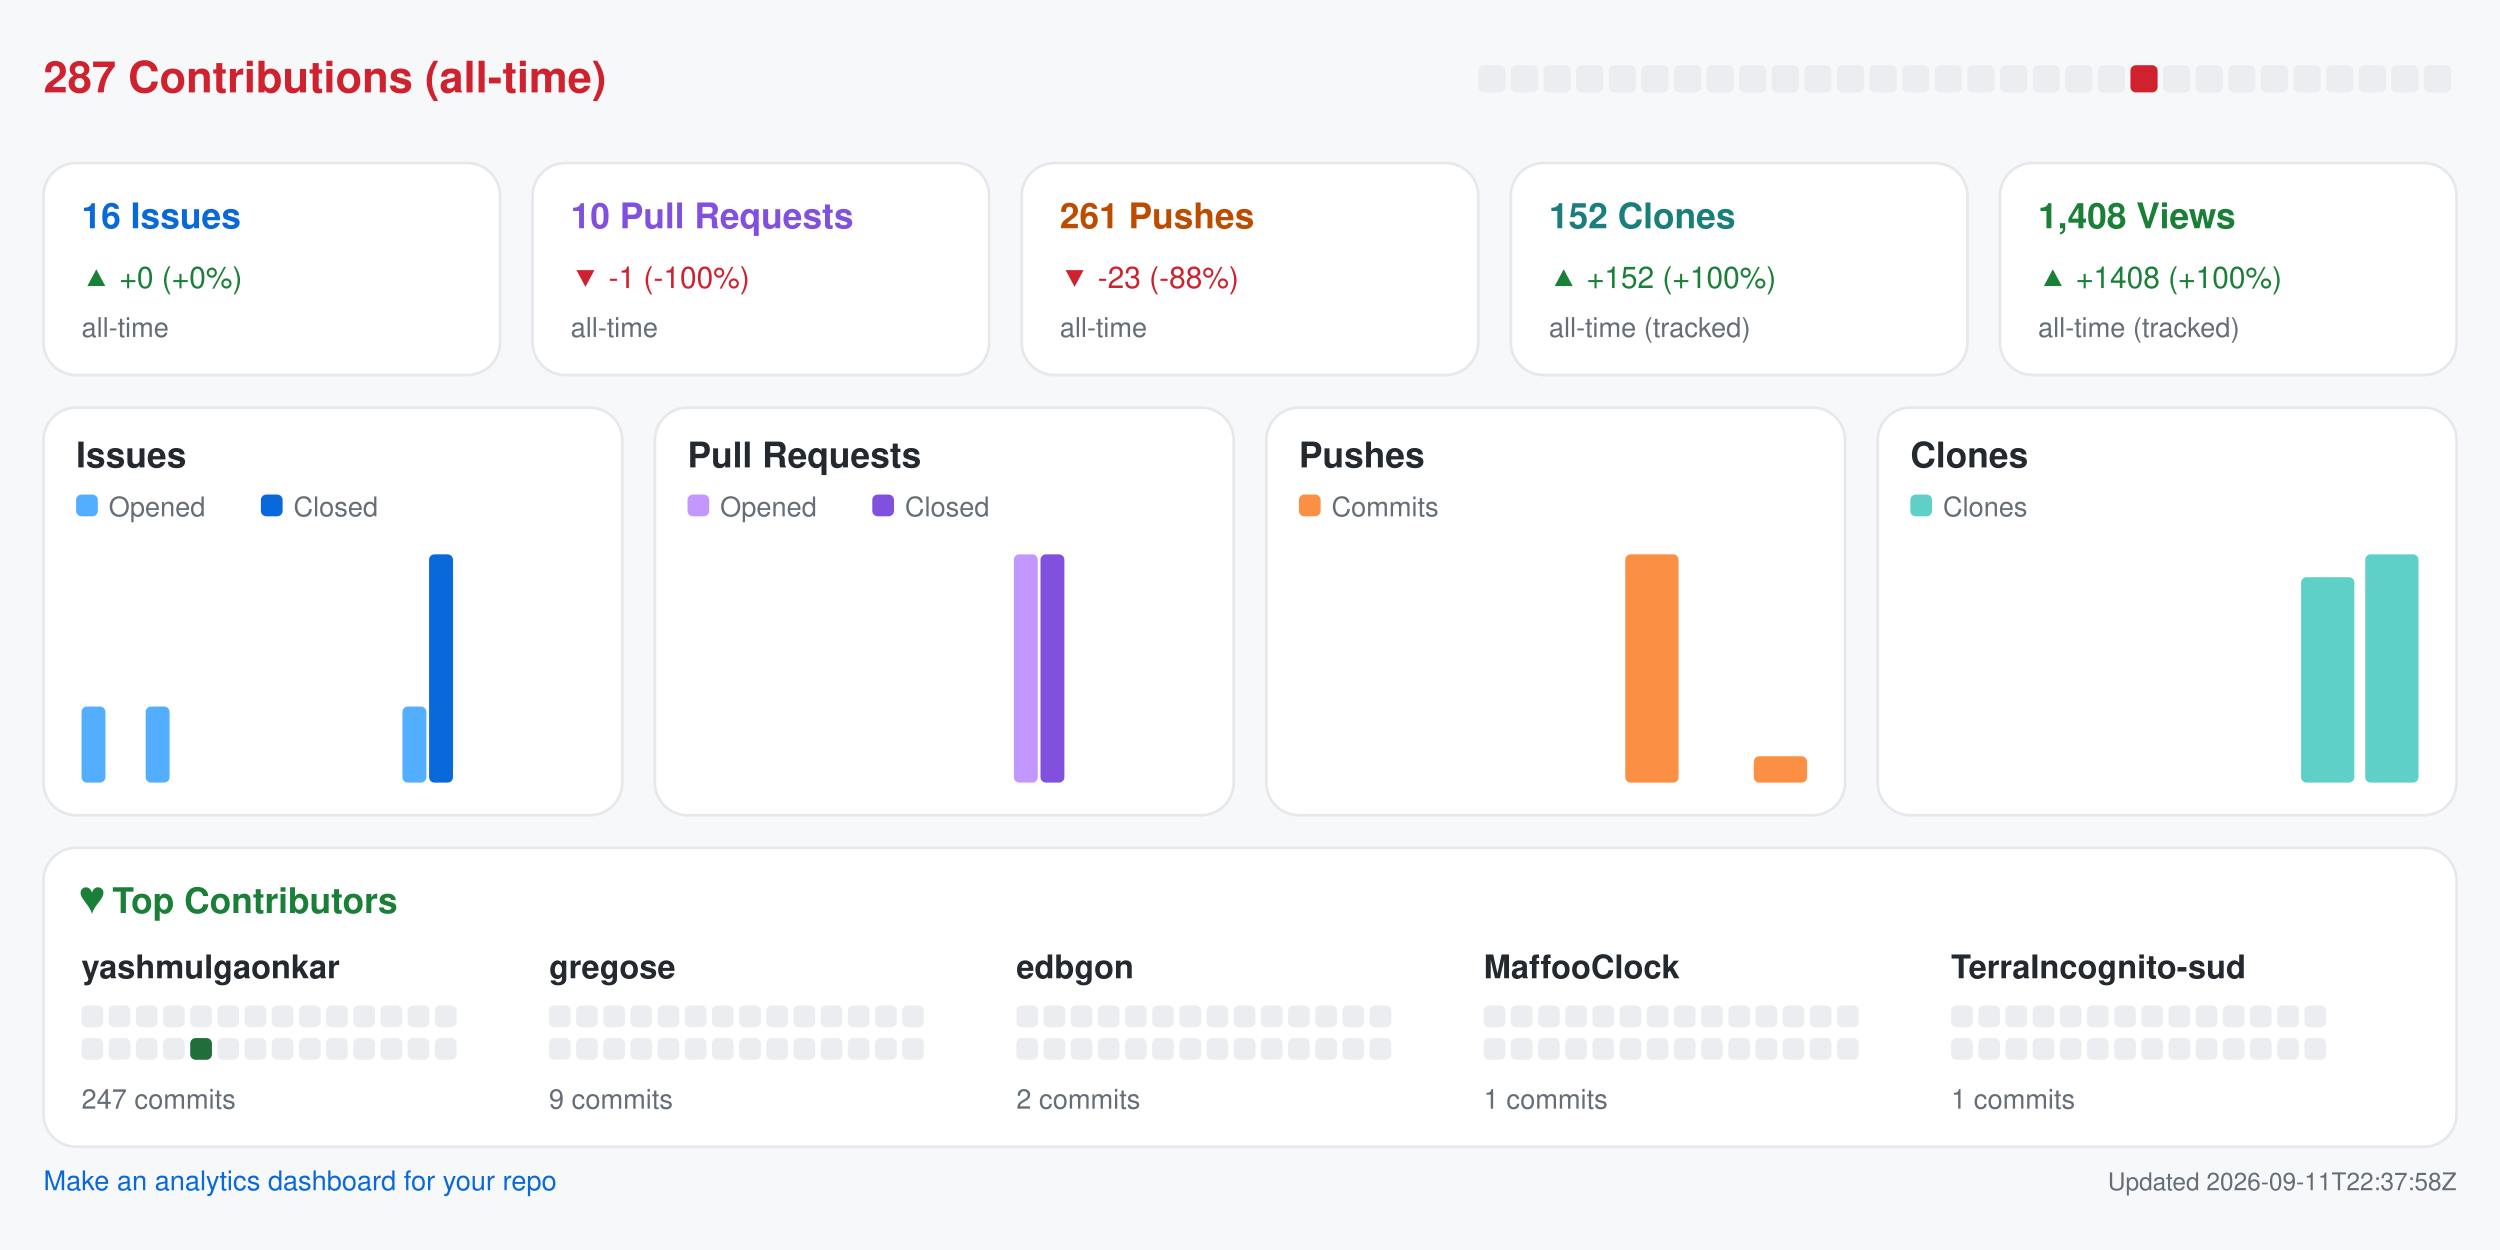
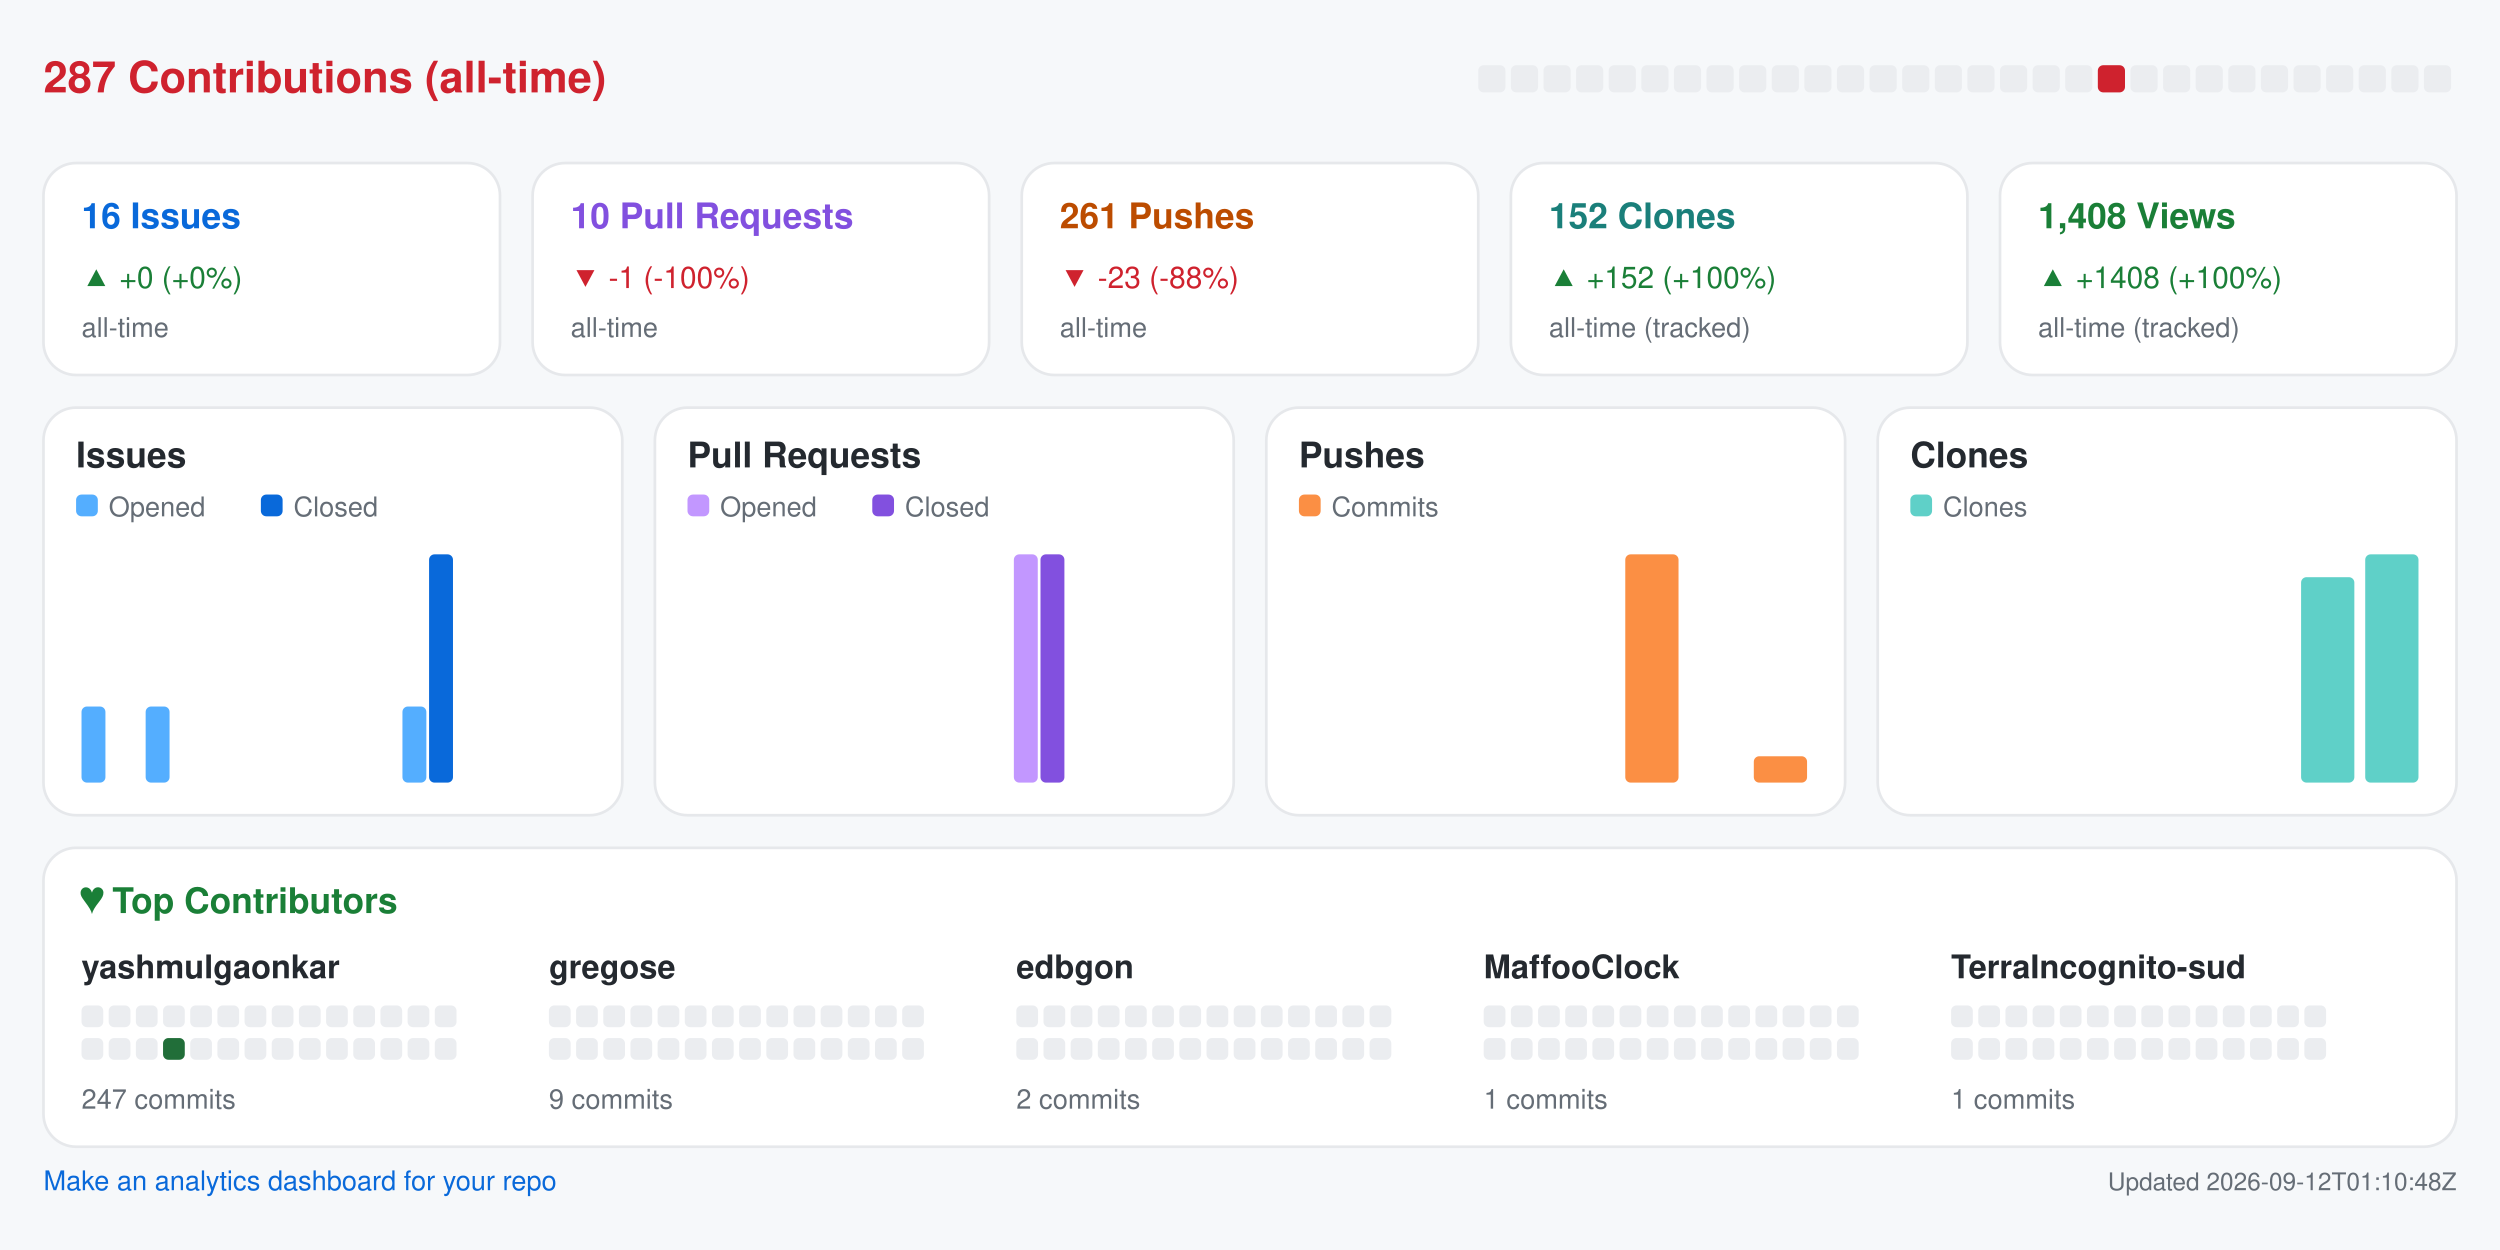
<svg xmlns="http://www.w3.org/2000/svg" width="920" height="460" viewBox="0 0 920 460" role="img" aria-label="Repository analytics for yashmulgaonkar/halo">
  <rect x="0.0" y="0.0" width="920.0" height="460.0" rx="0" fill="#f6f8fa" />
  <text x="16.0" y="34.0" fill="#cf222e" font-size="16" font-family="-apple-system,BlinkMacSystemFont,Segoe UI,Helvetica,Arial,sans-serif" font-weight="600" text-anchor="start">287 Contributions (all-time)</text>
  <rect x="544.0" y="24.0" width="10.0" height="10.0" rx="2" fill="#ebedf0" />
  <rect x="556.0" y="24.0" width="10.0" height="10.0" rx="2" fill="#ebedf0" />
  <rect x="568.0" y="24.0" width="10.0" height="10.0" rx="2" fill="#ebedf0" />
  <rect x="580.0" y="24.0" width="10.0" height="10.0" rx="2" fill="#ebedf0" />
  <rect x="592.0" y="24.0" width="10.0" height="10.0" rx="2" fill="#ebedf0" />
  <rect x="604.0" y="24.0" width="10.0" height="10.0" rx="2" fill="#ebedf0" />
  <rect x="616.0" y="24.0" width="10.0" height="10.0" rx="2" fill="#ebedf0" />
  <rect x="628.0" y="24.0" width="10.0" height="10.0" rx="2" fill="#ebedf0" />
  <rect x="640.0" y="24.0" width="10.0" height="10.0" rx="2" fill="#ebedf0" />
  <rect x="652.0" y="24.0" width="10.0" height="10.0" rx="2" fill="#ebedf0" />
  <rect x="664.0" y="24.0" width="10.0" height="10.0" rx="2" fill="#ebedf0" />
  <rect x="676.0" y="24.0" width="10.0" height="10.0" rx="2" fill="#ebedf0" />
  <rect x="688.0" y="24.0" width="10.0" height="10.0" rx="2" fill="#ebedf0" />
  <rect x="700.0" y="24.0" width="10.0" height="10.0" rx="2" fill="#ebedf0" />
  <rect x="712.0" y="24.0" width="10.0" height="10.0" rx="2" fill="#ebedf0" />
  <rect x="724.0" y="24.0" width="10.0" height="10.0" rx="2" fill="#ebedf0" />
  <rect x="736.0" y="24.0" width="10.0" height="10.0" rx="2" fill="#ebedf0" />
  <rect x="748.0" y="24.0" width="10.0" height="10.0" rx="2" fill="#ebedf0" />
  <rect x="760.0" y="24.0" width="10.0" height="10.0" rx="2" fill="#ebedf0" />
-   <rect x="772.0" y="24.0" width="10.0" height="10.0" rx="2" fill="#ebedf0" />
-   <rect x="784.0" y="24.0" width="10.0" height="10.0" rx="2" fill="#cf222e" />
+   <rect x="772.0" y="24.0" width="10.0" height="10.0" rx="2" fill="#cf222e" />
+   <rect x="784.0" y="24.0" width="10.0" height="10.0" rx="2" fill="#ebedf0" />
  <rect x="796.0" y="24.0" width="10.0" height="10.0" rx="2" fill="#ebedf0" />
  <rect x="808.0" y="24.0" width="10.0" height="10.0" rx="2" fill="#ebedf0" />
  <rect x="820.0" y="24.0" width="10.0" height="10.0" rx="2" fill="#ebedf0" />
  <rect x="832.0" y="24.0" width="10.0" height="10.0" rx="2" fill="#ebedf0" />
  <rect x="844.0" y="24.0" width="10.0" height="10.0" rx="2" fill="#ebedf0" />
  <rect x="856.0" y="24.0" width="10.0" height="10.0" rx="2" fill="#ebedf0" />
  <rect x="868.0" y="24.0" width="10.0" height="10.0" rx="2" fill="#ebedf0" />
  <rect x="880.0" y="24.0" width="10.0" height="10.0" rx="2" fill="#ebedf0" />
  <rect x="892.0" y="24.0" width="10.0" height="10.0" rx="2" fill="#ebedf0" />
  <rect x="16.0" y="60.0" width="168.0" height="78.0" rx="12" fill="#ffffff" stroke="#e6e8eb" />
  <text x="30.0" y="84.0" fill="#0969da" font-size="13" font-family="-apple-system,BlinkMacSystemFont,Segoe UI,Helvetica,Arial,sans-serif" font-weight="600" text-anchor="start">16 Issues</text>
  <text x="30.0" y="106.0" fill="#1a7f37" font-size="11" font-family="-apple-system,BlinkMacSystemFont,Segoe UI,Helvetica,Arial,sans-serif" font-weight="400" text-anchor="start">▲ +0 (+0%)</text>
  <text x="30.0" y="124.0" fill="#656d76" font-size="10" font-family="-apple-system,BlinkMacSystemFont,Segoe UI,Helvetica,Arial,sans-serif" font-weight="400" text-anchor="start">all-time</text>
  <rect x="196.0" y="60.0" width="168.0" height="78.0" rx="12" fill="#ffffff" stroke="#e6e8eb" />
  <text x="210.0" y="84.0" fill="#8250df" font-size="13" font-family="-apple-system,BlinkMacSystemFont,Segoe UI,Helvetica,Arial,sans-serif" font-weight="600" text-anchor="start">10 Pull Requests</text>
  <text x="210.0" y="106.0" fill="#cf222e" font-size="11" font-family="-apple-system,BlinkMacSystemFont,Segoe UI,Helvetica,Arial,sans-serif" font-weight="400" text-anchor="start">▼ -1 (-100%)</text>
  <text x="210.0" y="124.0" fill="#656d76" font-size="10" font-family="-apple-system,BlinkMacSystemFont,Segoe UI,Helvetica,Arial,sans-serif" font-weight="400" text-anchor="start">all-time</text>
  <rect x="376.0" y="60.0" width="168.0" height="78.0" rx="12" fill="#ffffff" stroke="#e6e8eb" />
  <text x="390.0" y="84.0" fill="#bc4c00" font-size="13" font-family="-apple-system,BlinkMacSystemFont,Segoe UI,Helvetica,Arial,sans-serif" font-weight="600" text-anchor="start">261 Pushes</text>
  <text x="390.0" y="106.0" fill="#cf222e" font-size="11" font-family="-apple-system,BlinkMacSystemFont,Segoe UI,Helvetica,Arial,sans-serif" font-weight="400" text-anchor="start">▼ -23 (-88%)</text>
  <text x="390.0" y="124.0" fill="#656d76" font-size="10" font-family="-apple-system,BlinkMacSystemFont,Segoe UI,Helvetica,Arial,sans-serif" font-weight="400" text-anchor="start">all-time</text>
  <rect x="556.0" y="60.0" width="168.0" height="78.0" rx="12" fill="#ffffff" stroke="#e6e8eb" />
  <text x="570.0" y="84.0" fill="#1a7f7a" font-size="13" font-family="-apple-system,BlinkMacSystemFont,Segoe UI,Helvetica,Arial,sans-serif" font-weight="600" text-anchor="start">152 Clones</text>
  <text x="570.0" y="106.0" fill="#1a7f37" font-size="11" font-family="-apple-system,BlinkMacSystemFont,Segoe UI,Helvetica,Arial,sans-serif" font-weight="400" text-anchor="start">▲ +152 (+100%)</text>
  <text x="570.0" y="124.0" fill="#656d76" font-size="10" font-family="-apple-system,BlinkMacSystemFont,Segoe UI,Helvetica,Arial,sans-serif" font-weight="400" text-anchor="start">all-time (tracked)</text>
  <rect x="736.0" y="60.0" width="168.0" height="78.0" rx="12" fill="#ffffff" stroke="#e6e8eb" />
  <text x="750.0" y="84.0" fill="#1a7f37" font-size="13" font-family="-apple-system,BlinkMacSystemFont,Segoe UI,Helvetica,Arial,sans-serif" font-weight="600" text-anchor="start">1,408 Views</text>
  <text x="750.0" y="106.0" fill="#1a7f37" font-size="11" font-family="-apple-system,BlinkMacSystemFont,Segoe UI,Helvetica,Arial,sans-serif" font-weight="400" text-anchor="start">▲ +1408 (+100%)</text>
  <text x="750.0" y="124.0" fill="#656d76" font-size="10" font-family="-apple-system,BlinkMacSystemFont,Segoe UI,Helvetica,Arial,sans-serif" font-weight="400" text-anchor="start">all-time (tracked)</text>
  <rect x="16.0" y="150.0" width="213.0" height="150.0" rx="12" fill="#ffffff" stroke="#e6e8eb" />
  <text x="28.0" y="172.0" fill="#24292f" font-size="13" font-family="-apple-system,BlinkMacSystemFont,Segoe UI,Helvetica,Arial,sans-serif" font-weight="600" text-anchor="start">Issues</text>
  <rect x="28.0" y="182.0" width="8.0" height="8.0" rx="2" fill="#54aeff" />
  <text x="40.0" y="190.0" fill="#656d76" font-size="10" font-family="-apple-system,BlinkMacSystemFont,Segoe UI,Helvetica,Arial,sans-serif" font-weight="400" text-anchor="start">Opened</text>
  <rect x="96.0" y="182.0" width="8.0" height="8.0" rx="2" fill="#0969da" />
  <text x="108.0" y="190.0" fill="#656d76" font-size="10" font-family="-apple-system,BlinkMacSystemFont,Segoe UI,Helvetica,Arial,sans-serif" font-weight="400" text-anchor="start">Closed</text>
  <rect x="30.0" y="260.0" width="8.8" height="28.0" rx="2" fill="#54aeff" />
  <rect x="39.8" y="288.0" width="8.8" height="0.0" rx="2" fill="#0969da" />
  <rect x="53.6" y="260.0" width="8.8" height="28.0" rx="2" fill="#54aeff" />
  <rect x="63.4" y="288.0" width="8.8" height="0.0" rx="2" fill="#0969da" />
  <rect x="77.2" y="288.0" width="8.8" height="0.0" rx="2" fill="#54aeff" />
  <rect x="87.1" y="288.0" width="8.8" height="0.0" rx="2" fill="#0969da" />
  <rect x="100.9" y="288.0" width="8.8" height="0.0" rx="2" fill="#54aeff" />
  <rect x="110.7" y="288.0" width="8.8" height="0.0" rx="2" fill="#0969da" />
  <rect x="124.5" y="288.0" width="8.8" height="0.0" rx="2" fill="#54aeff" />
  <rect x="134.3" y="288.0" width="8.8" height="0.0" rx="2" fill="#0969da" />
  <rect x="148.1" y="260.0" width="8.8" height="28.0" rx="2" fill="#54aeff" />
  <rect x="157.9" y="204.0" width="8.8" height="84.0" rx="2" fill="#0969da" />
  <rect x="171.8" y="288.0" width="8.8" height="0.0" rx="2" fill="#54aeff" />
  <rect x="181.6" y="288.0" width="8.8" height="0.0" rx="2" fill="#0969da" />
  <rect x="195.4" y="288.0" width="8.8" height="0.0" rx="2" fill="#54aeff" />
  <rect x="205.2" y="288.0" width="8.8" height="0.0" rx="2" fill="#0969da" />
  <rect x="241.0" y="150.0" width="213.0" height="150.0" rx="12" fill="#ffffff" stroke="#e6e8eb" />
  <text x="253.0" y="172.0" fill="#24292f" font-size="13" font-family="-apple-system,BlinkMacSystemFont,Segoe UI,Helvetica,Arial,sans-serif" font-weight="600" text-anchor="start">Pull Requests</text>
  <rect x="253.0" y="182.0" width="8.0" height="8.0" rx="2" fill="#c297ff" />
  <text x="265.0" y="190.0" fill="#656d76" font-size="10" font-family="-apple-system,BlinkMacSystemFont,Segoe UI,Helvetica,Arial,sans-serif" font-weight="400" text-anchor="start">Opened</text>
  <rect x="321.0" y="182.0" width="8.0" height="8.0" rx="2" fill="#8250df" />
  <text x="333.0" y="190.0" fill="#656d76" font-size="10" font-family="-apple-system,BlinkMacSystemFont,Segoe UI,Helvetica,Arial,sans-serif" font-weight="400" text-anchor="start">Closed</text>
  <rect x="255.0" y="288.0" width="8.8" height="0.0" rx="2" fill="#c297ff" />
  <rect x="264.8" y="288.0" width="8.8" height="0.0" rx="2" fill="#8250df" />
  <rect x="278.6" y="288.0" width="8.8" height="0.0" rx="2" fill="#c297ff" />
  <rect x="288.4" y="288.0" width="8.8" height="0.0" rx="2" fill="#8250df" />
  <rect x="302.2" y="288.0" width="8.8" height="0.0" rx="2" fill="#c297ff" />
  <rect x="312.1" y="288.0" width="8.8" height="0.0" rx="2" fill="#8250df" />
  <rect x="325.9" y="288.0" width="8.8" height="0.0" rx="2" fill="#c297ff" />
  <rect x="335.7" y="288.0" width="8.8" height="0.0" rx="2" fill="#8250df" />
  <rect x="349.5" y="288.0" width="8.8" height="0.0" rx="2" fill="#c297ff" />
  <rect x="359.3" y="288.0" width="8.8" height="0.0" rx="2" fill="#8250df" />
  <rect x="373.1" y="204.0" width="8.8" height="84.0" rx="2" fill="#c297ff" />
  <rect x="382.9" y="204.0" width="8.8" height="84.0" rx="2" fill="#8250df" />
  <rect x="396.8" y="288.0" width="8.8" height="0.0" rx="2" fill="#c297ff" />
  <rect x="406.6" y="288.0" width="8.8" height="0.0" rx="2" fill="#8250df" />
  <rect x="420.4" y="288.0" width="8.8" height="0.0" rx="2" fill="#c297ff" />
  <rect x="430.2" y="288.0" width="8.8" height="0.0" rx="2" fill="#8250df" />
  <rect x="466.0" y="150.0" width="213.0" height="150.0" rx="12" fill="#ffffff" stroke="#e6e8eb" />
  <text x="478.0" y="172.0" fill="#24292f" font-size="13" font-family="-apple-system,BlinkMacSystemFont,Segoe UI,Helvetica,Arial,sans-serif" font-weight="600" text-anchor="start">Pushes</text>
  <rect x="478.0" y="182.0" width="8.0" height="8.0" rx="2" fill="#fb8f44" />
  <text x="490.0" y="190.0" fill="#656d76" font-size="10" font-family="-apple-system,BlinkMacSystemFont,Segoe UI,Helvetica,Arial,sans-serif" font-weight="400" text-anchor="start">Commits</text>
  <rect x="480.0" y="288.0" width="19.6" height="0.0" rx="2" fill="#fb8f44" />
  <rect x="503.6" y="288.0" width="19.6" height="0.0" rx="2" fill="#fb8f44" />
  <rect x="527.2" y="288.0" width="19.6" height="0.0" rx="2" fill="#fb8f44" />
  <rect x="550.9" y="288.0" width="19.6" height="0.0" rx="2" fill="#fb8f44" />
  <rect x="574.5" y="288.0" width="19.6" height="0.0" rx="2" fill="#fb8f44" />
  <rect x="598.1" y="204.0" width="19.6" height="84.0" rx="2" fill="#fb8f44" />
  <rect x="621.8" y="288.0" width="19.6" height="0.0" rx="2" fill="#fb8f44" />
  <rect x="645.4" y="278.3" width="19.6" height="9.7" rx="2" fill="#fb8f44" />
  <rect x="691.0" y="150.0" width="213.0" height="150.0" rx="12" fill="#ffffff" stroke="#e6e8eb" />
  <text x="703.0" y="172.0" fill="#24292f" font-size="13" font-family="-apple-system,BlinkMacSystemFont,Segoe UI,Helvetica,Arial,sans-serif" font-weight="600" text-anchor="start">Clones</text>
  <rect x="703.0" y="182.0" width="8.0" height="8.0" rx="2" fill="#5fd0c8" />
  <text x="715.0" y="190.0" fill="#656d76" font-size="10" font-family="-apple-system,BlinkMacSystemFont,Segoe UI,Helvetica,Arial,sans-serif" font-weight="400" text-anchor="start">Clones</text>
  <rect x="705.0" y="288.0" width="19.6" height="0.0" rx="2" fill="#5fd0c8" />
  <rect x="728.6" y="288.0" width="19.6" height="0.0" rx="2" fill="#5fd0c8" />
  <rect x="752.2" y="288.0" width="19.6" height="0.0" rx="2" fill="#5fd0c8" />
  <rect x="775.9" y="288.0" width="19.6" height="0.0" rx="2" fill="#5fd0c8" />
  <rect x="799.5" y="288.0" width="19.6" height="0.0" rx="2" fill="#5fd0c8" />
  <rect x="823.1" y="288.0" width="19.6" height="0.0" rx="2" fill="#5fd0c8" />
  <rect x="846.8" y="212.4" width="19.6" height="75.6" rx="2" fill="#5fd0c8" />
  <rect x="870.4" y="204.0" width="19.6" height="84.0" rx="2" fill="#5fd0c8" />
  <rect x="16.0" y="312.0" width="888.0" height="110.0" rx="12" fill="#ffffff" stroke="#e6e8eb" />
  <text x="30.0" y="336.0" fill="#1a7f37" font-size="13" font-family="-apple-system,BlinkMacSystemFont,Segoe UI,Helvetica,Arial,sans-serif" font-weight="600" text-anchor="start">♥  Top Contributors</text>
  <text x="30.0" y="360.0" fill="#24292f" font-size="12" font-family="-apple-system,BlinkMacSystemFont,Segoe UI,Helvetica,Arial,sans-serif" font-weight="600" text-anchor="start">yashmulgaonkar</text>
  <rect x="30.0" y="370.0" width="8.0" height="8.0" rx="2" fill="#ebedf0" />
  <rect x="40.0" y="370.0" width="8.0" height="8.0" rx="2" fill="#ebedf0" />
  <rect x="50.0" y="370.0" width="8.0" height="8.0" rx="2" fill="#ebedf0" />
  <rect x="60.0" y="370.0" width="8.0" height="8.0" rx="2" fill="#ebedf0" />
  <rect x="70.0" y="370.0" width="8.0" height="8.0" rx="2" fill="#ebedf0" />
  <rect x="80.0" y="370.0" width="8.0" height="8.0" rx="2" fill="#ebedf0" />
  <rect x="90.0" y="370.0" width="8.0" height="8.0" rx="2" fill="#ebedf0" />
  <rect x="100.0" y="370.0" width="8.0" height="8.0" rx="2" fill="#ebedf0" />
  <rect x="110.0" y="370.0" width="8.0" height="8.0" rx="2" fill="#ebedf0" />
  <rect x="120.0" y="370.0" width="8.0" height="8.0" rx="2" fill="#ebedf0" />
  <rect x="130.0" y="370.0" width="8.0" height="8.0" rx="2" fill="#ebedf0" />
  <rect x="140.0" y="370.0" width="8.0" height="8.0" rx="2" fill="#ebedf0" />
  <rect x="150.0" y="370.0" width="8.0" height="8.0" rx="2" fill="#ebedf0" />
  <rect x="160.0" y="370.0" width="8.0" height="8.0" rx="2" fill="#ebedf0" />
  <rect x="30.0" y="382.0" width="8.0" height="8.0" rx="2" fill="#ebedf0" />
  <rect x="40.0" y="382.0" width="8.0" height="8.0" rx="2" fill="#ebedf0" />
  <rect x="50.0" y="382.0" width="8.0" height="8.0" rx="2" fill="#ebedf0" />
-   <rect x="60.0" y="382.0" width="8.0" height="8.0" rx="2" fill="#ebedf0" />
-   <rect x="70.0" y="382.0" width="8.0" height="8.0" rx="2" fill="#216e39" />
+   <rect x="60.0" y="382.0" width="8.0" height="8.0" rx="2" fill="#216e39" />
+   <rect x="70.0" y="382.0" width="8.0" height="8.0" rx="2" fill="#ebedf0" />
  <rect x="80.0" y="382.0" width="8.0" height="8.0" rx="2" fill="#ebedf0" />
  <rect x="90.0" y="382.0" width="8.0" height="8.0" rx="2" fill="#ebedf0" />
  <rect x="100.0" y="382.0" width="8.0" height="8.0" rx="2" fill="#ebedf0" />
  <rect x="110.0" y="382.0" width="8.0" height="8.0" rx="2" fill="#ebedf0" />
  <rect x="120.0" y="382.0" width="8.0" height="8.0" rx="2" fill="#ebedf0" />
  <rect x="130.0" y="382.0" width="8.0" height="8.0" rx="2" fill="#ebedf0" />
  <rect x="140.0" y="382.0" width="8.0" height="8.0" rx="2" fill="#ebedf0" />
  <rect x="150.0" y="382.0" width="8.0" height="8.0" rx="2" fill="#ebedf0" />
  <rect x="160.0" y="382.0" width="8.0" height="8.0" rx="2" fill="#ebedf0" />
  <text x="30.0" y="408.0" fill="#656d76" font-size="10" font-family="-apple-system,BlinkMacSystemFont,Segoe UI,Helvetica,Arial,sans-serif" font-weight="400" text-anchor="start">247 commits</text>
  <text x="202.0" y="360.0" fill="#24292f" font-size="12" font-family="-apple-system,BlinkMacSystemFont,Segoe UI,Helvetica,Arial,sans-serif" font-weight="600" text-anchor="start">gregose</text>
  <rect x="202.0" y="370.0" width="8.0" height="8.0" rx="2" fill="#ebedf0" />
  <rect x="212.0" y="370.0" width="8.0" height="8.0" rx="2" fill="#ebedf0" />
  <rect x="222.0" y="370.0" width="8.0" height="8.0" rx="2" fill="#ebedf0" />
  <rect x="232.0" y="370.0" width="8.0" height="8.0" rx="2" fill="#ebedf0" />
  <rect x="242.0" y="370.0" width="8.0" height="8.0" rx="2" fill="#ebedf0" />
  <rect x="252.0" y="370.0" width="8.0" height="8.0" rx="2" fill="#ebedf0" />
  <rect x="262.0" y="370.0" width="8.0" height="8.0" rx="2" fill="#ebedf0" />
  <rect x="272.0" y="370.0" width="8.0" height="8.0" rx="2" fill="#ebedf0" />
  <rect x="282.0" y="370.0" width="8.0" height="8.0" rx="2" fill="#ebedf0" />
  <rect x="292.0" y="370.0" width="8.0" height="8.0" rx="2" fill="#ebedf0" />
  <rect x="302.0" y="370.0" width="8.0" height="8.0" rx="2" fill="#ebedf0" />
  <rect x="312.0" y="370.0" width="8.0" height="8.0" rx="2" fill="#ebedf0" />
  <rect x="322.0" y="370.0" width="8.0" height="8.0" rx="2" fill="#ebedf0" />
  <rect x="332.0" y="370.0" width="8.0" height="8.0" rx="2" fill="#ebedf0" />
  <rect x="202.0" y="382.0" width="8.0" height="8.0" rx="2" fill="#ebedf0" />
  <rect x="212.0" y="382.0" width="8.0" height="8.0" rx="2" fill="#ebedf0" />
  <rect x="222.0" y="382.0" width="8.0" height="8.0" rx="2" fill="#ebedf0" />
  <rect x="232.0" y="382.0" width="8.0" height="8.0" rx="2" fill="#ebedf0" />
  <rect x="242.0" y="382.0" width="8.0" height="8.0" rx="2" fill="#ebedf0" />
  <rect x="252.0" y="382.0" width="8.0" height="8.0" rx="2" fill="#ebedf0" />
  <rect x="262.0" y="382.0" width="8.0" height="8.0" rx="2" fill="#ebedf0" />
  <rect x="272.0" y="382.0" width="8.0" height="8.0" rx="2" fill="#ebedf0" />
  <rect x="282.0" y="382.0" width="8.0" height="8.0" rx="2" fill="#ebedf0" />
  <rect x="292.0" y="382.0" width="8.0" height="8.0" rx="2" fill="#ebedf0" />
  <rect x="302.0" y="382.0" width="8.0" height="8.0" rx="2" fill="#ebedf0" />
  <rect x="312.0" y="382.0" width="8.0" height="8.0" rx="2" fill="#ebedf0" />
  <rect x="322.0" y="382.0" width="8.0" height="8.0" rx="2" fill="#ebedf0" />
  <rect x="332.0" y="382.0" width="8.0" height="8.0" rx="2" fill="#ebedf0" />
  <text x="202.0" y="408.0" fill="#656d76" font-size="10" font-family="-apple-system,BlinkMacSystemFont,Segoe UI,Helvetica,Arial,sans-serif" font-weight="400" text-anchor="start">9 commits</text>
  <text x="374.0" y="360.0" fill="#24292f" font-size="12" font-family="-apple-system,BlinkMacSystemFont,Segoe UI,Helvetica,Arial,sans-serif" font-weight="600" text-anchor="start">edbgon</text>
  <rect x="374.0" y="370.0" width="8.0" height="8.0" rx="2" fill="#ebedf0" />
  <rect x="384.0" y="370.0" width="8.0" height="8.0" rx="2" fill="#ebedf0" />
  <rect x="394.0" y="370.0" width="8.0" height="8.0" rx="2" fill="#ebedf0" />
  <rect x="404.0" y="370.0" width="8.0" height="8.0" rx="2" fill="#ebedf0" />
  <rect x="414.0" y="370.0" width="8.0" height="8.0" rx="2" fill="#ebedf0" />
  <rect x="424.0" y="370.0" width="8.0" height="8.0" rx="2" fill="#ebedf0" />
  <rect x="434.0" y="370.0" width="8.0" height="8.0" rx="2" fill="#ebedf0" />
  <rect x="444.0" y="370.0" width="8.0" height="8.0" rx="2" fill="#ebedf0" />
  <rect x="454.0" y="370.0" width="8.0" height="8.0" rx="2" fill="#ebedf0" />
  <rect x="464.0" y="370.0" width="8.0" height="8.0" rx="2" fill="#ebedf0" />
  <rect x="474.0" y="370.0" width="8.0" height="8.0" rx="2" fill="#ebedf0" />
  <rect x="484.0" y="370.0" width="8.0" height="8.0" rx="2" fill="#ebedf0" />
  <rect x="494.0" y="370.0" width="8.0" height="8.0" rx="2" fill="#ebedf0" />
  <rect x="504.0" y="370.0" width="8.0" height="8.0" rx="2" fill="#ebedf0" />
  <rect x="374.0" y="382.0" width="8.0" height="8.0" rx="2" fill="#ebedf0" />
  <rect x="384.0" y="382.0" width="8.0" height="8.0" rx="2" fill="#ebedf0" />
  <rect x="394.0" y="382.0" width="8.0" height="8.0" rx="2" fill="#ebedf0" />
  <rect x="404.0" y="382.0" width="8.0" height="8.0" rx="2" fill="#ebedf0" />
  <rect x="414.0" y="382.0" width="8.0" height="8.0" rx="2" fill="#ebedf0" />
  <rect x="424.0" y="382.0" width="8.0" height="8.0" rx="2" fill="#ebedf0" />
  <rect x="434.0" y="382.0" width="8.0" height="8.0" rx="2" fill="#ebedf0" />
  <rect x="444.0" y="382.0" width="8.0" height="8.0" rx="2" fill="#ebedf0" />
  <rect x="454.0" y="382.0" width="8.0" height="8.0" rx="2" fill="#ebedf0" />
  <rect x="464.0" y="382.0" width="8.0" height="8.0" rx="2" fill="#ebedf0" />
  <rect x="474.0" y="382.0" width="8.0" height="8.0" rx="2" fill="#ebedf0" />
  <rect x="484.0" y="382.0" width="8.0" height="8.0" rx="2" fill="#ebedf0" />
  <rect x="494.0" y="382.0" width="8.0" height="8.0" rx="2" fill="#ebedf0" />
  <rect x="504.0" y="382.0" width="8.0" height="8.0" rx="2" fill="#ebedf0" />
  <text x="374.0" y="408.0" fill="#656d76" font-size="10" font-family="-apple-system,BlinkMacSystemFont,Segoe UI,Helvetica,Arial,sans-serif" font-weight="400" text-anchor="start">2 commits</text>
  <text x="546.0" y="360.0" fill="#24292f" font-size="12" font-family="-apple-system,BlinkMacSystemFont,Segoe UI,Helvetica,Arial,sans-serif" font-weight="600" text-anchor="start">MaffooClock</text>
  <rect x="546.0" y="370.0" width="8.0" height="8.0" rx="2" fill="#ebedf0" />
  <rect x="556.0" y="370.0" width="8.0" height="8.0" rx="2" fill="#ebedf0" />
  <rect x="566.0" y="370.0" width="8.0" height="8.0" rx="2" fill="#ebedf0" />
  <rect x="576.0" y="370.0" width="8.0" height="8.0" rx="2" fill="#ebedf0" />
  <rect x="586.0" y="370.0" width="8.0" height="8.0" rx="2" fill="#ebedf0" />
  <rect x="596.0" y="370.0" width="8.0" height="8.0" rx="2" fill="#ebedf0" />
  <rect x="606.0" y="370.0" width="8.0" height="8.0" rx="2" fill="#ebedf0" />
  <rect x="616.0" y="370.0" width="8.0" height="8.0" rx="2" fill="#ebedf0" />
  <rect x="626.0" y="370.0" width="8.0" height="8.0" rx="2" fill="#ebedf0" />
  <rect x="636.0" y="370.0" width="8.0" height="8.0" rx="2" fill="#ebedf0" />
  <rect x="646.0" y="370.0" width="8.0" height="8.0" rx="2" fill="#ebedf0" />
  <rect x="656.0" y="370.0" width="8.0" height="8.0" rx="2" fill="#ebedf0" />
  <rect x="666.0" y="370.0" width="8.0" height="8.0" rx="2" fill="#ebedf0" />
  <rect x="676.0" y="370.0" width="8.0" height="8.0" rx="2" fill="#ebedf0" />
  <rect x="546.0" y="382.0" width="8.0" height="8.0" rx="2" fill="#ebedf0" />
  <rect x="556.0" y="382.0" width="8.0" height="8.0" rx="2" fill="#ebedf0" />
  <rect x="566.0" y="382.0" width="8.0" height="8.0" rx="2" fill="#ebedf0" />
  <rect x="576.0" y="382.0" width="8.0" height="8.0" rx="2" fill="#ebedf0" />
  <rect x="586.0" y="382.0" width="8.0" height="8.0" rx="2" fill="#ebedf0" />
  <rect x="596.0" y="382.0" width="8.0" height="8.0" rx="2" fill="#ebedf0" />
  <rect x="606.0" y="382.0" width="8.0" height="8.0" rx="2" fill="#ebedf0" />
  <rect x="616.0" y="382.0" width="8.0" height="8.0" rx="2" fill="#ebedf0" />
  <rect x="626.0" y="382.0" width="8.0" height="8.0" rx="2" fill="#ebedf0" />
  <rect x="636.0" y="382.0" width="8.0" height="8.0" rx="2" fill="#ebedf0" />
  <rect x="646.0" y="382.0" width="8.0" height="8.0" rx="2" fill="#ebedf0" />
  <rect x="656.0" y="382.0" width="8.0" height="8.0" rx="2" fill="#ebedf0" />
  <rect x="666.0" y="382.0" width="8.0" height="8.0" rx="2" fill="#ebedf0" />
  <rect x="676.0" y="382.0" width="8.0" height="8.0" rx="2" fill="#ebedf0" />
  <text x="546.0" y="408.0" fill="#656d76" font-size="10" font-family="-apple-system,BlinkMacSystemFont,Segoe UI,Helvetica,Arial,sans-serif" font-weight="400" text-anchor="start">1 commits</text>
  <text x="718.0" y="360.0" fill="#24292f" font-size="12" font-family="-apple-system,BlinkMacSystemFont,Segoe UI,Helvetica,Arial,sans-serif" font-weight="600" text-anchor="start">TerraIncognito-sud</text>
  <rect x="718.0" y="370.0" width="8.0" height="8.0" rx="2" fill="#ebedf0" />
  <rect x="728.0" y="370.0" width="8.0" height="8.0" rx="2" fill="#ebedf0" />
  <rect x="738.0" y="370.0" width="8.0" height="8.0" rx="2" fill="#ebedf0" />
  <rect x="748.0" y="370.0" width="8.0" height="8.0" rx="2" fill="#ebedf0" />
  <rect x="758.0" y="370.0" width="8.0" height="8.0" rx="2" fill="#ebedf0" />
  <rect x="768.0" y="370.0" width="8.0" height="8.0" rx="2" fill="#ebedf0" />
  <rect x="778.0" y="370.0" width="8.0" height="8.0" rx="2" fill="#ebedf0" />
  <rect x="788.0" y="370.0" width="8.0" height="8.0" rx="2" fill="#ebedf0" />
  <rect x="798.0" y="370.0" width="8.0" height="8.0" rx="2" fill="#ebedf0" />
  <rect x="808.0" y="370.0" width="8.0" height="8.0" rx="2" fill="#ebedf0" />
  <rect x="818.0" y="370.0" width="8.0" height="8.0" rx="2" fill="#ebedf0" />
  <rect x="828.0" y="370.0" width="8.0" height="8.0" rx="2" fill="#ebedf0" />
  <rect x="838.0" y="370.0" width="8.0" height="8.0" rx="2" fill="#ebedf0" />
  <rect x="848.0" y="370.0" width="8.0" height="8.0" rx="2" fill="#ebedf0" />
  <rect x="718.0" y="382.0" width="8.0" height="8.0" rx="2" fill="#ebedf0" />
  <rect x="728.0" y="382.0" width="8.0" height="8.0" rx="2" fill="#ebedf0" />
  <rect x="738.0" y="382.0" width="8.0" height="8.0" rx="2" fill="#ebedf0" />
  <rect x="748.0" y="382.0" width="8.0" height="8.0" rx="2" fill="#ebedf0" />
  <rect x="758.0" y="382.0" width="8.0" height="8.0" rx="2" fill="#ebedf0" />
  <rect x="768.0" y="382.0" width="8.0" height="8.0" rx="2" fill="#ebedf0" />
  <rect x="778.0" y="382.0" width="8.0" height="8.0" rx="2" fill="#ebedf0" />
  <rect x="788.0" y="382.0" width="8.0" height="8.0" rx="2" fill="#ebedf0" />
  <rect x="798.0" y="382.0" width="8.0" height="8.0" rx="2" fill="#ebedf0" />
  <rect x="808.0" y="382.0" width="8.0" height="8.0" rx="2" fill="#ebedf0" />
  <rect x="818.0" y="382.0" width="8.0" height="8.0" rx="2" fill="#ebedf0" />
  <rect x="828.0" y="382.0" width="8.0" height="8.0" rx="2" fill="#ebedf0" />
  <rect x="838.0" y="382.0" width="8.0" height="8.0" rx="2" fill="#ebedf0" />
  <rect x="848.0" y="382.0" width="8.0" height="8.0" rx="2" fill="#ebedf0" />
  <text x="718.0" y="408.0" fill="#656d76" font-size="10" font-family="-apple-system,BlinkMacSystemFont,Segoe UI,Helvetica,Arial,sans-serif" font-weight="400" text-anchor="start">1 commits</text>
  <a href="https://github.com/yashmulgaonkar/repo-analytics" target="_blank" rel="noopener noreferrer">
    <text x="16.0" y="438.0" fill="#0969da" font-size="10" font-family="-apple-system,BlinkMacSystemFont,Segoe UI,Helvetica,Arial,sans-serif" font-weight="400" text-anchor="start">Make an analytics dashboard for your repo</text>
  </a>
-   <text x="904.0" y="438.0" fill="#656d76" font-size="9" font-family="-apple-system,BlinkMacSystemFont,Segoe UI,Helvetica,Arial,sans-serif" font-weight="400" text-anchor="end">Updated 2026-09-11T22:37:58Z</text>
+   <text x="904.0" y="438.0" fill="#656d76" font-size="9" font-family="-apple-system,BlinkMacSystemFont,Segoe UI,Helvetica,Arial,sans-serif" font-weight="400" text-anchor="end">Updated 2026-09-12T01:10:48Z</text>
</svg>
